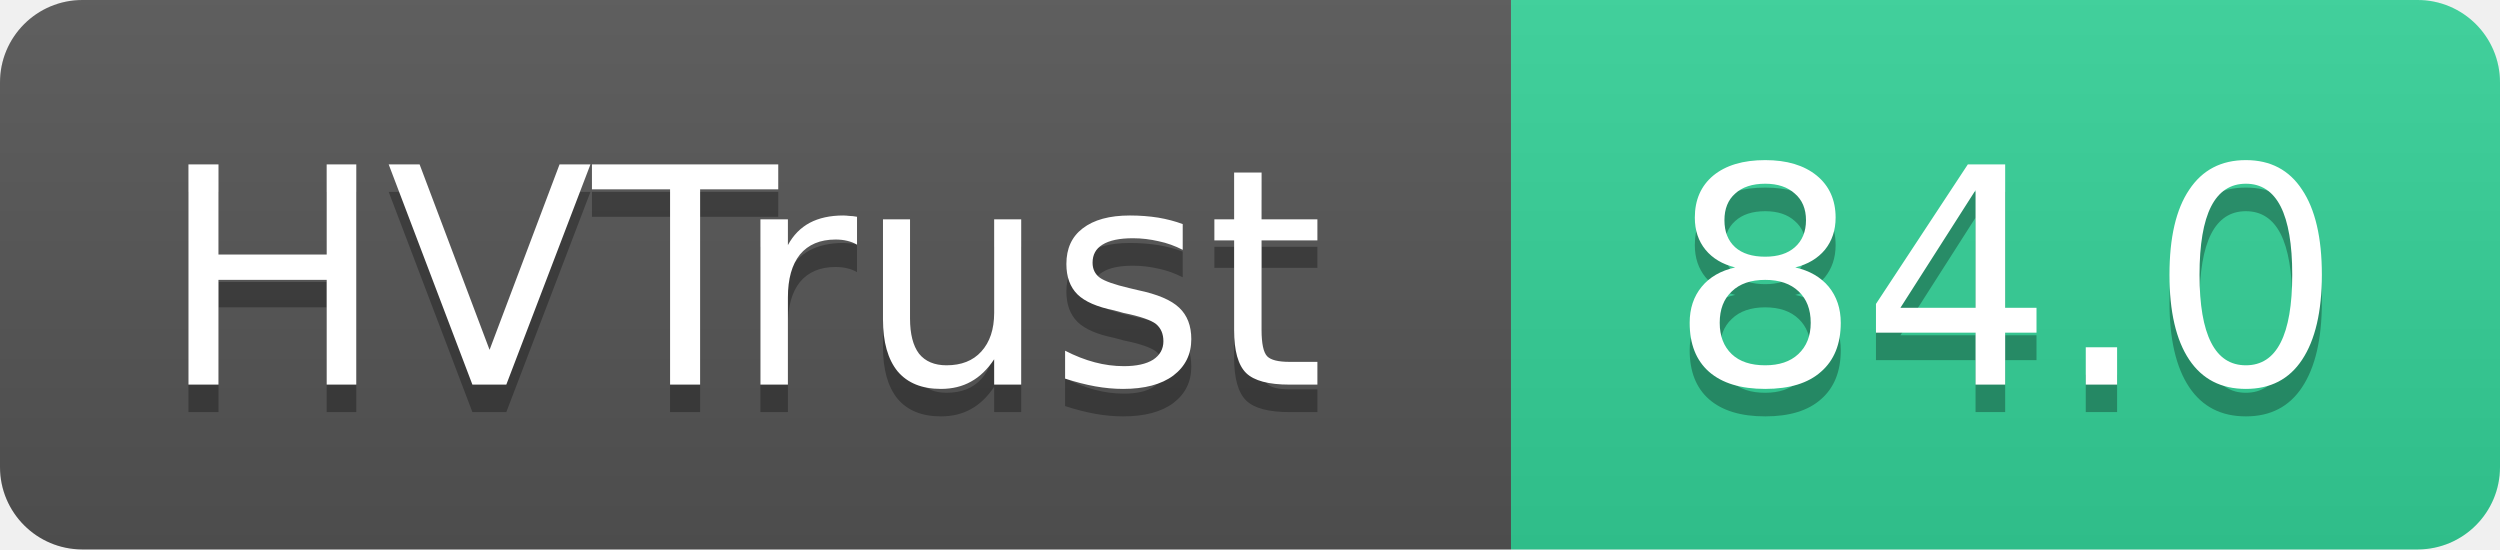
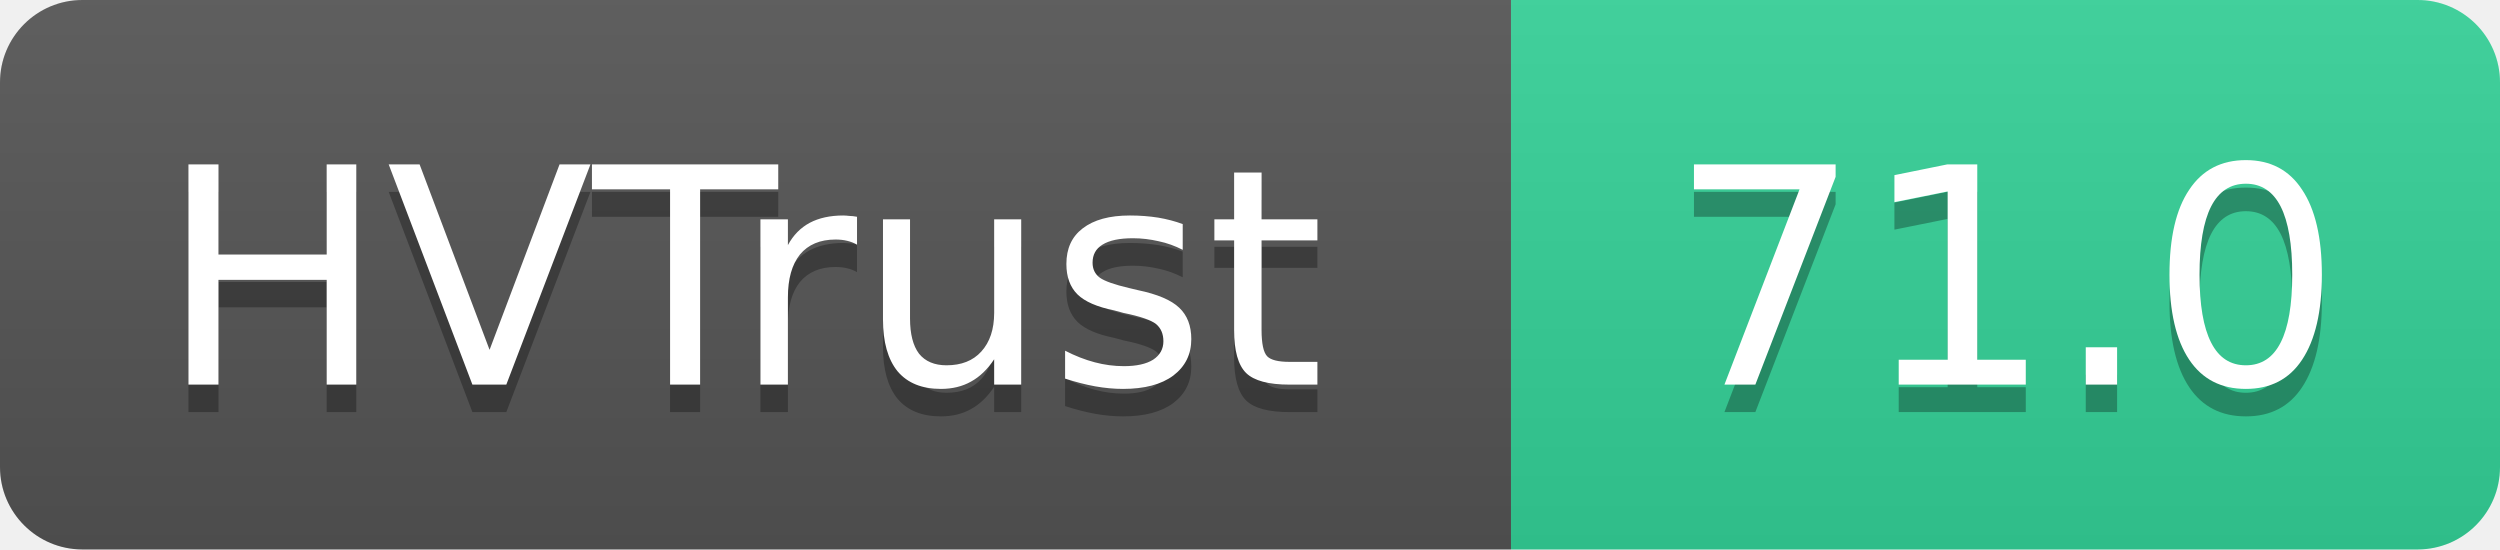
- <svg xmlns="http://www.w3.org/2000/svg" width="91" height="20" role="img" aria-label="HVTrust: 84.0">
+ <svg xmlns="http://www.w3.org/2000/svg" width="91" height="20" role="img" aria-label="HVTrust: 71.0">
  <linearGradient id="s" x2="0" y2="100%">
    <stop offset="0" stop-color="#bbb" stop-opacity=".1" />
    <stop offset="1" stop-opacity=".1" />
  </linearGradient>
  <clipPath id="r">
    <rect width="91" height="20" rx="3" fill="#fff" />
  </clipPath>
  <g clip-path="url(#r)">
    <rect width="55" height="20" fill="#555" />
    <rect x="55" width="36" height="20" fill="#34d399" />
    <rect width="91" height="20" fill="url(#s)" />
  </g>
  <g fill="#fff" text-anchor="middle" font-family="Verdana,Geneva,DejaVu Sans,sans-serif" text-rendering="geometricPrecision" font-size="11">
    <text x="27" y="15" fill="#010101" fill-opacity=".3">HVTrust</text>
    <text x="27" y="14">HVTrust</text>
-     <text x="73" y="15" fill="#010101" fill-opacity=".3">84.0</text>
-     <text x="73" y="14">84.0</text>
+     <text x="73" y="15" fill="#010101" fill-opacity=".3">71.0</text>
+     <text x="73" y="14">71.0</text>
  </g>
</svg>
